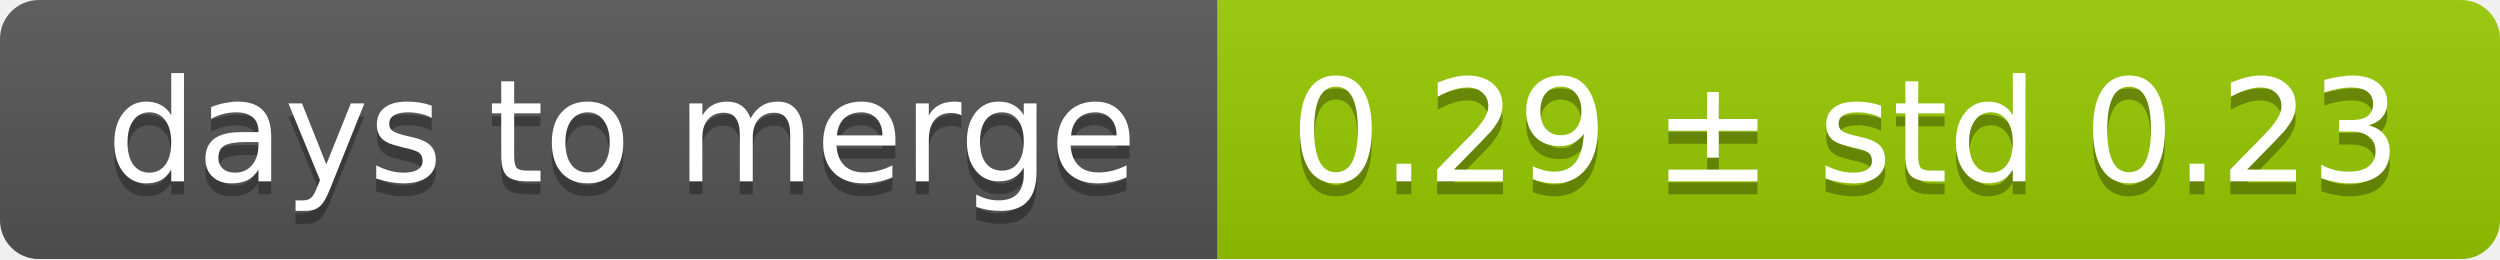
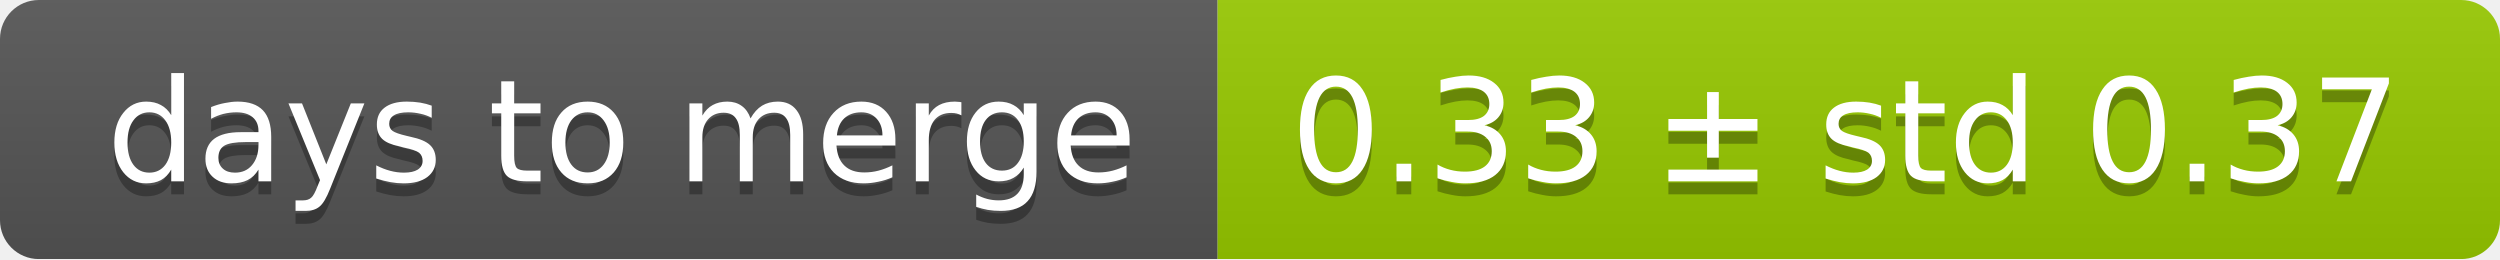
<svg xmlns="http://www.w3.org/2000/svg" width="193" height="20">
  <linearGradient id="smooth" x2="0" y2="100%">
    <stop offset="0" stop-color="#bbb" stop-opacity=".1" />
    <stop offset="1" stop-opacity=".1" />
  </linearGradient>
  <mask id="round">
    <rect width="193" height="20" rx="3" fill="#fff" />
  </mask>
  <g mask="url(#round)">
    <rect width="94" height="20" fill="#555" />
    <rect x="94" width="99" height="20" fill="#97ca00" />
    <rect width="193" height="20" fill="url(#smooth)" />
  </g>
  <g fill="#fff" text-anchor="middle" font-family="DejaVu Sans,Verdana,Geneva,sans-serif" font-size="11">
    <text x="48" y="15" fill="#010101" fill-opacity=".3">days to merge</text>
    <text x="48" y="14">days to merge</text>
-     <text x="142.5" y="15" fill="#010101" fill-opacity=".3">0.29 ± std 0.23</text>
-     <text x="142.5" y="14">0.29 ± std 0.23</text>
+     <text x="142.5" y="15" fill="#010101" fill-opacity=".3">0.33 ± std 0.37</text>
+     <text x="142.5" y="14">0.33 ± std 0.37</text>
  </g>
</svg>
